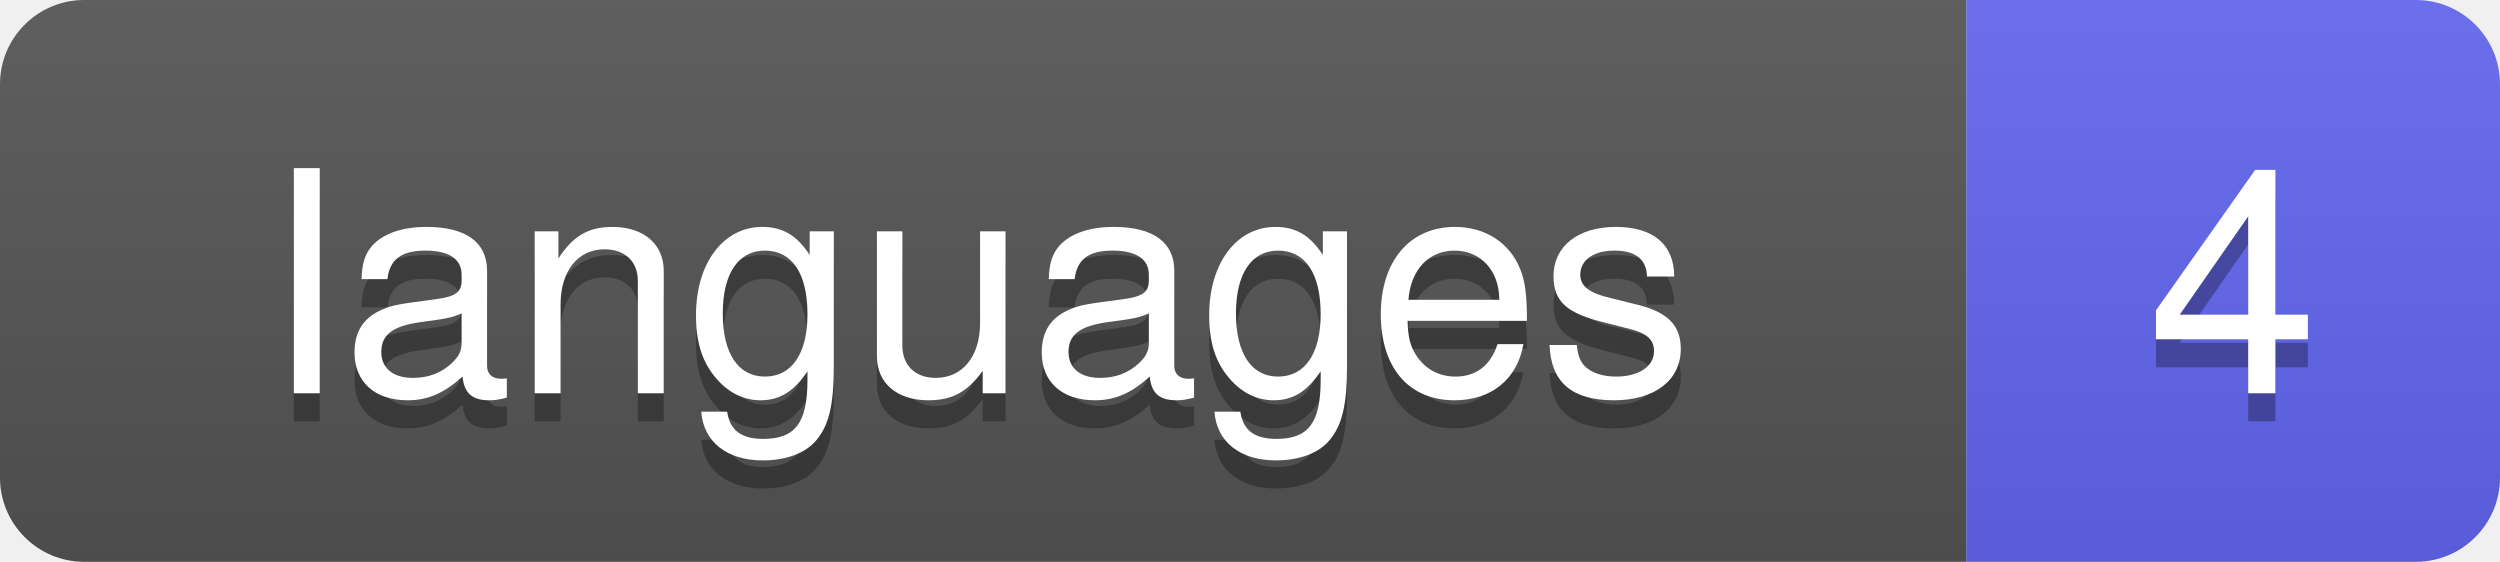
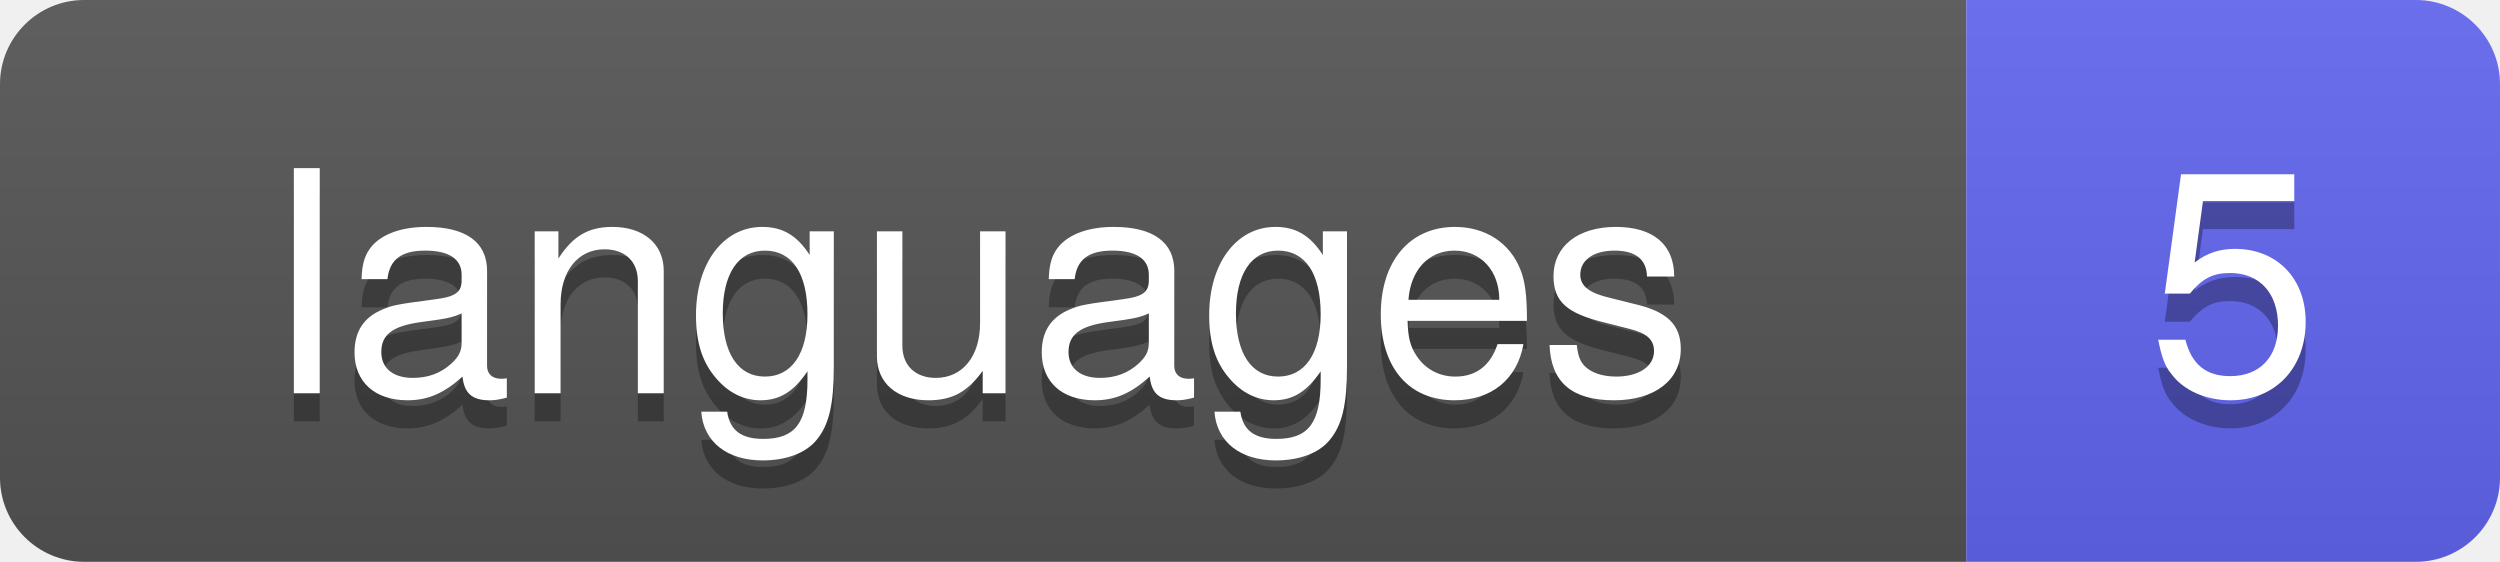
<svg xmlns="http://www.w3.org/2000/svg" width="89" height="20">
  <defs>
-     <linearGradient id="grad-8f0yks6db" x2="0" y2="100%">
+     <linearGradient id="grad-6c3ry0lj3" x2="0" y2="100%">
      <stop offset="0" stop-color="#bbb" stop-opacity=".1" />
      <stop offset="1" stop-opacity=".1" />
    </linearGradient>
    <clipPath id="round">
      <rect width="89" height="20" rx="3" fill="#fff" />
    </clipPath>
  </defs>
  <g clip-path="url(#round)">
    <rect width="70" height="20" fill="#555" />
    <rect x="70" width="19" height="20" fill="#6366f1" />
-     <rect width="89" height="20" fill="url(#grad-8f0yks6db)" />
+     <rect width="89" height="20" fill="url(#grad-6c3ry0lj3)" />
  </g>
  <g fill="#fff" text-anchor="middle" font-family="-apple-system,BlinkMacSystemFont,Segoe UI,Helvetica,Arial,sans-serif" font-size="11">
    <text x="35" y="15" fill="#010101" fill-opacity=".3">languages</text>
    <text x="35" y="14">languages</text>
-     <text x="79.5" y="15" fill="#010101" fill-opacity=".3">4</text>
-     <text x="79.5" y="14">4</text>
+     <text x="79.5" y="15" fill="#010101" fill-opacity=".3">5</text>
+     <text x="79.5" y="14">5</text>
  </g>
</svg>
